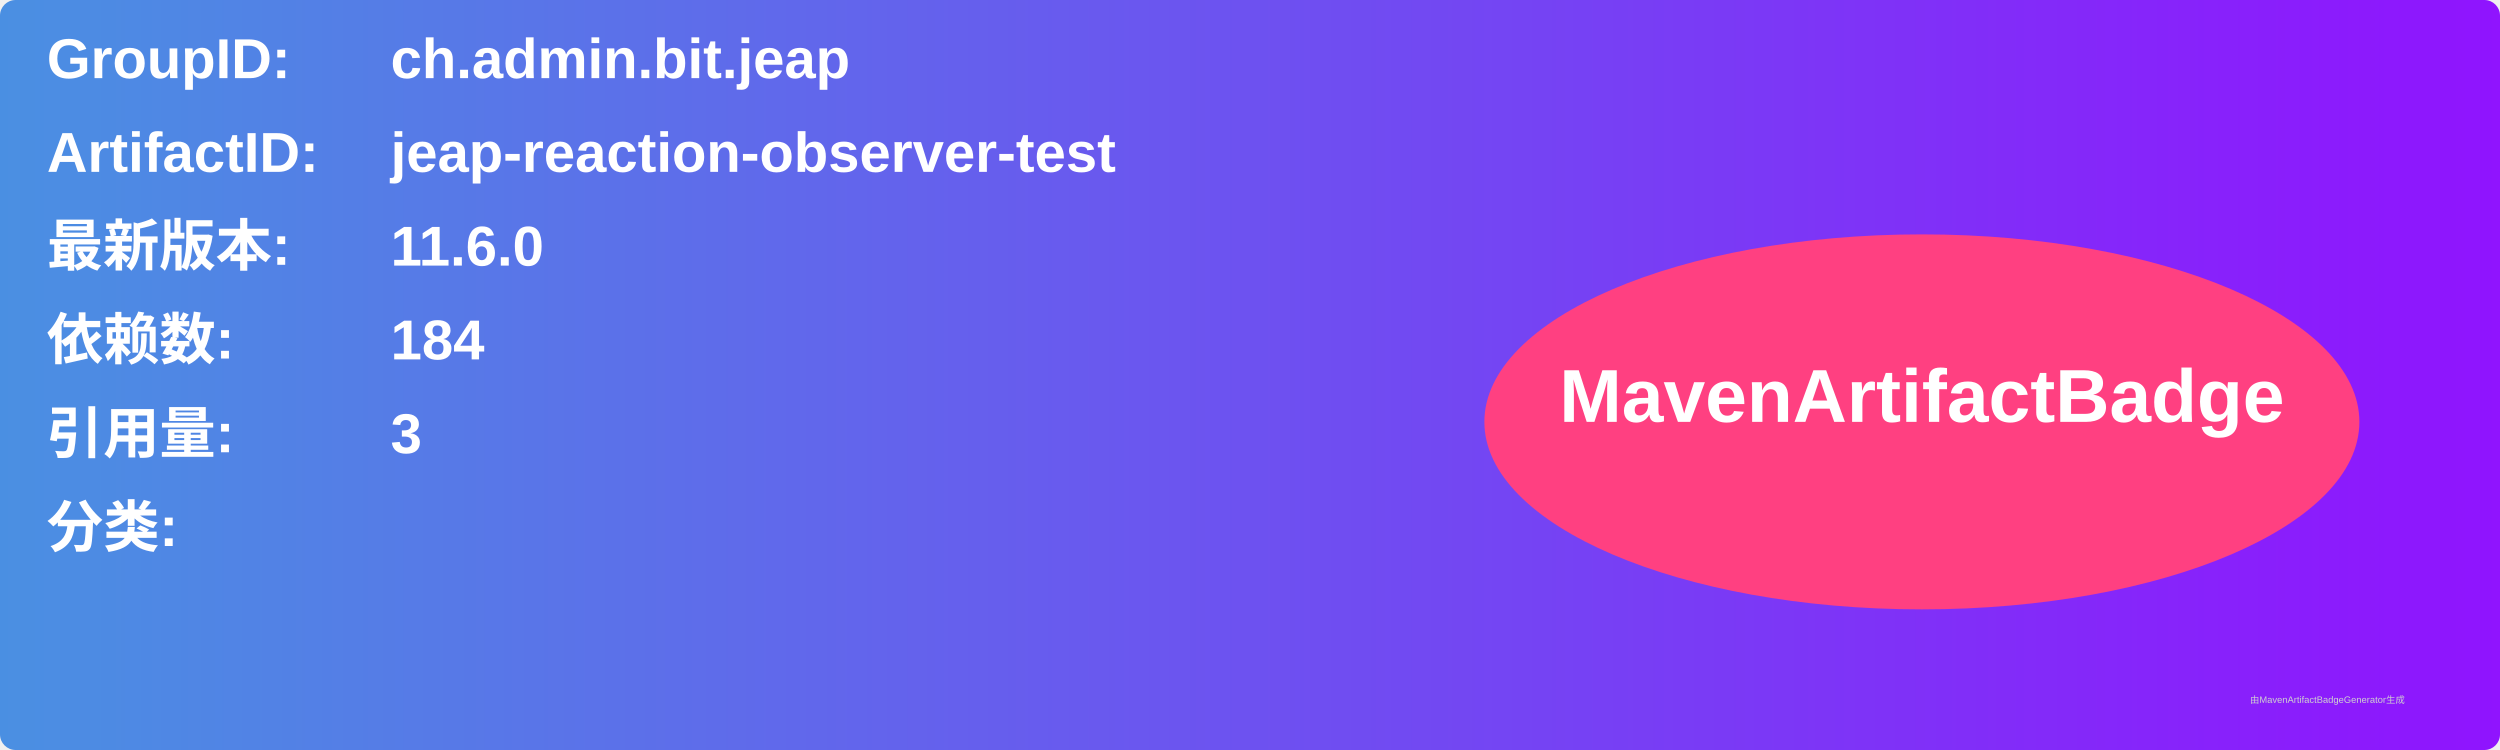
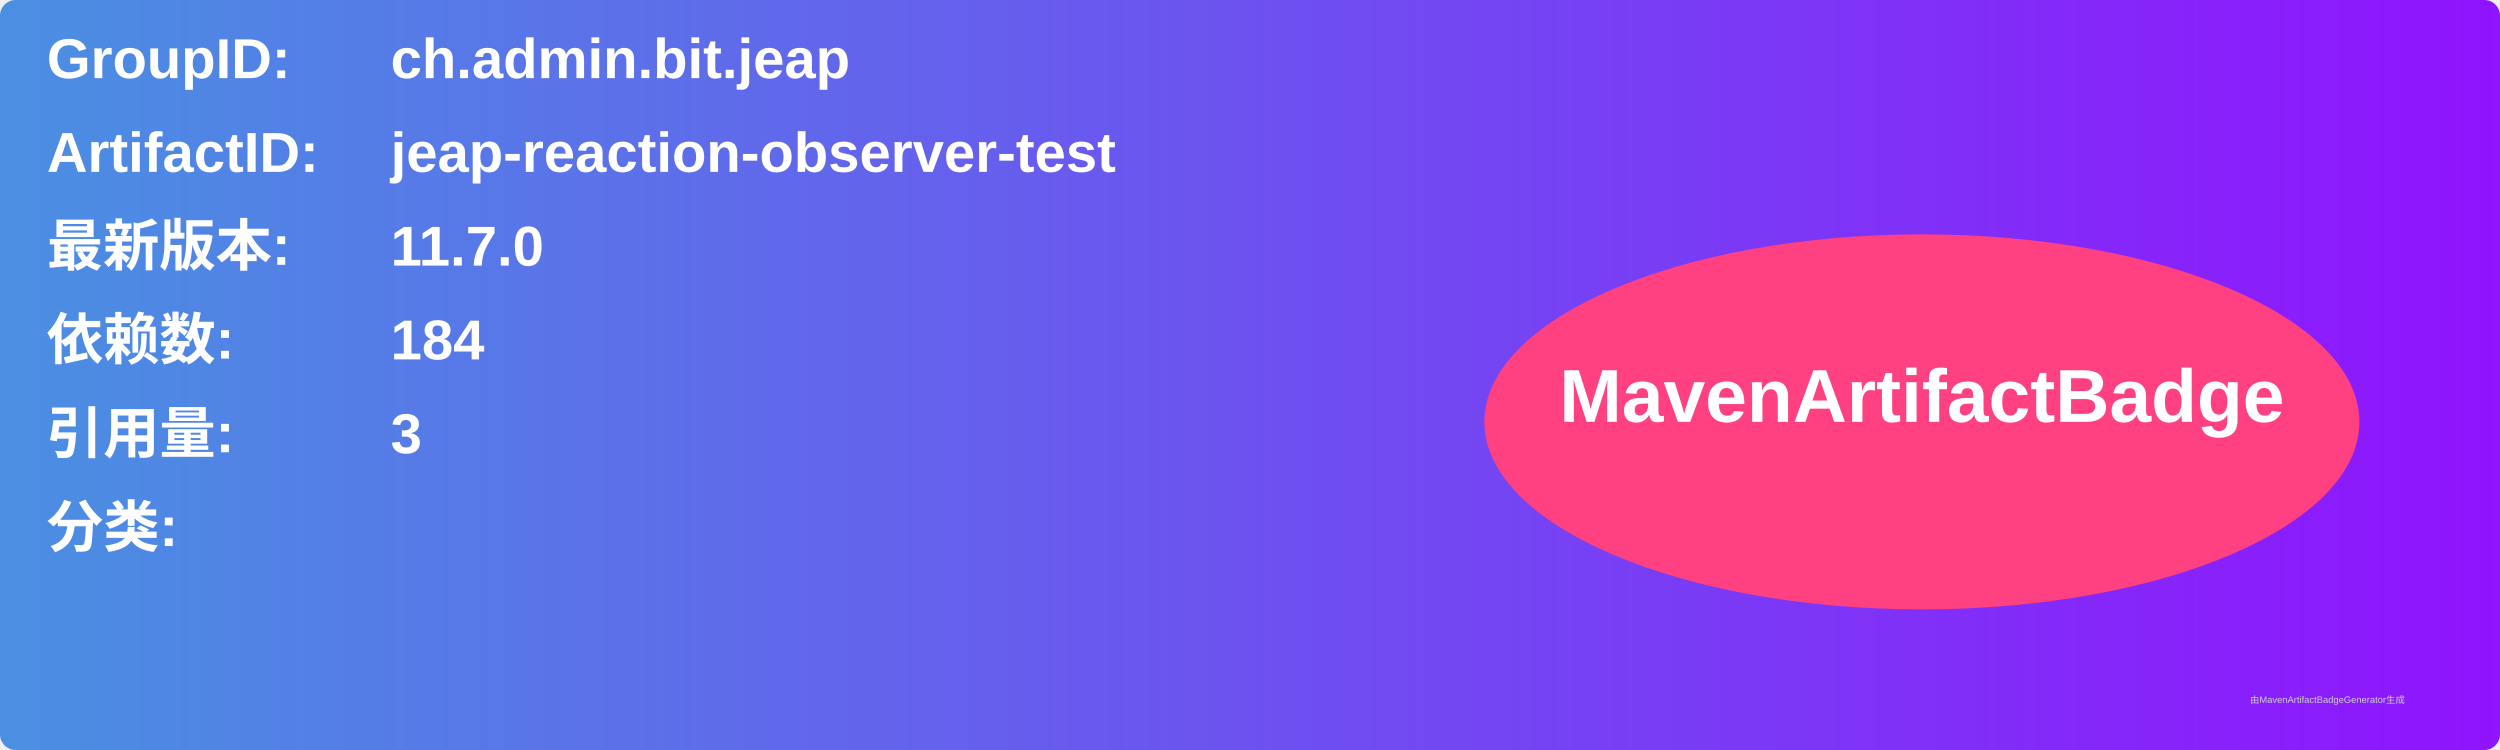
<svg xmlns="http://www.w3.org/2000/svg" width="800" height="240" viewBox="0 0 800 240">
  <linearGradient id="grad" x1="0%" y1="0%" x2="100%" y2="0%">
    <stop offset="0%" stop-color="#4a90e2" />
    <stop offset="100%" stop-color="#9013fe" />
  </linearGradient>
  <rect width="100%" height="100%" rx="5" ry="5" fill="url(#grad)" />
  <g transform="translate(15, 15)">
    <text x="0" y="10" font-family="Arial" font-size="18" fill="white" font-weight="bold" width="260">GroupID:</text>
    <text x="110" y="10" font-family="Arial" font-size="18" fill="white" font-weight="bold" width="460">ch.admin.bit.jeap</text>
    <text x="0" y="40" font-family="Arial" font-size="18" fill="white" font-weight="bold" width="260">ArtifactID:</text>
    <text x="110" y="40" font-family="Arial" font-size="18" fill="white" font-weight="bold" width="460">jeap-reaction-observer-test</text>
    <text x="0" y="70" font-family="Arial" font-size="18" fill="white" font-weight="bold">最新版本:</text>
    <text x="110" y="70" font-family="Arial" font-size="18" fill="white" font-weight="bold">
-       <tspan font-weight="bold">11.6.0</tspan>
+       <tspan font-weight="bold">11.7.0</tspan>
    </text>
    <text x="0" y="100" font-family="Arial" font-size="18" fill="white" font-weight="bold">依赖数: </text>
    <text x="110" y="100" font-family="Arial" font-size="18" fill="white">
      <tspan font-weight="bold">184</tspan>
    </text>
    <text x="0" y="130" font-family="Arial" font-size="18" fill="white" font-weight="bold">引用量: </text>
    <text x="110" y="130" font-family="Arial" font-size="18" fill="white">
      <tspan font-weight="bold">3</tspan>
    </text>
    <text x="0" y="160" font-family="Arial" font-size="18" fill="white" font-weight="bold">分类:</text>
    <text x="10" y="190" font-family="Arial" font-size="10" fill="white">
      <tspan font-weight="bold" />
    </text>
    <ellipse cx="600" cy="120" rx="140" ry="60" fill="#ff4081" />
    <text x="600" y="120" text-anchor="middle" font-family="Arial" font-size="24" fill="white" font-weight="bold">MavenArtifactBadge</text>
  </g>
  <text x="720" y="225" font-family="Arial" font-size="3" fill="#d0d0d0">由MavenArtifactBadgeGenerator生成</text>
</svg>
